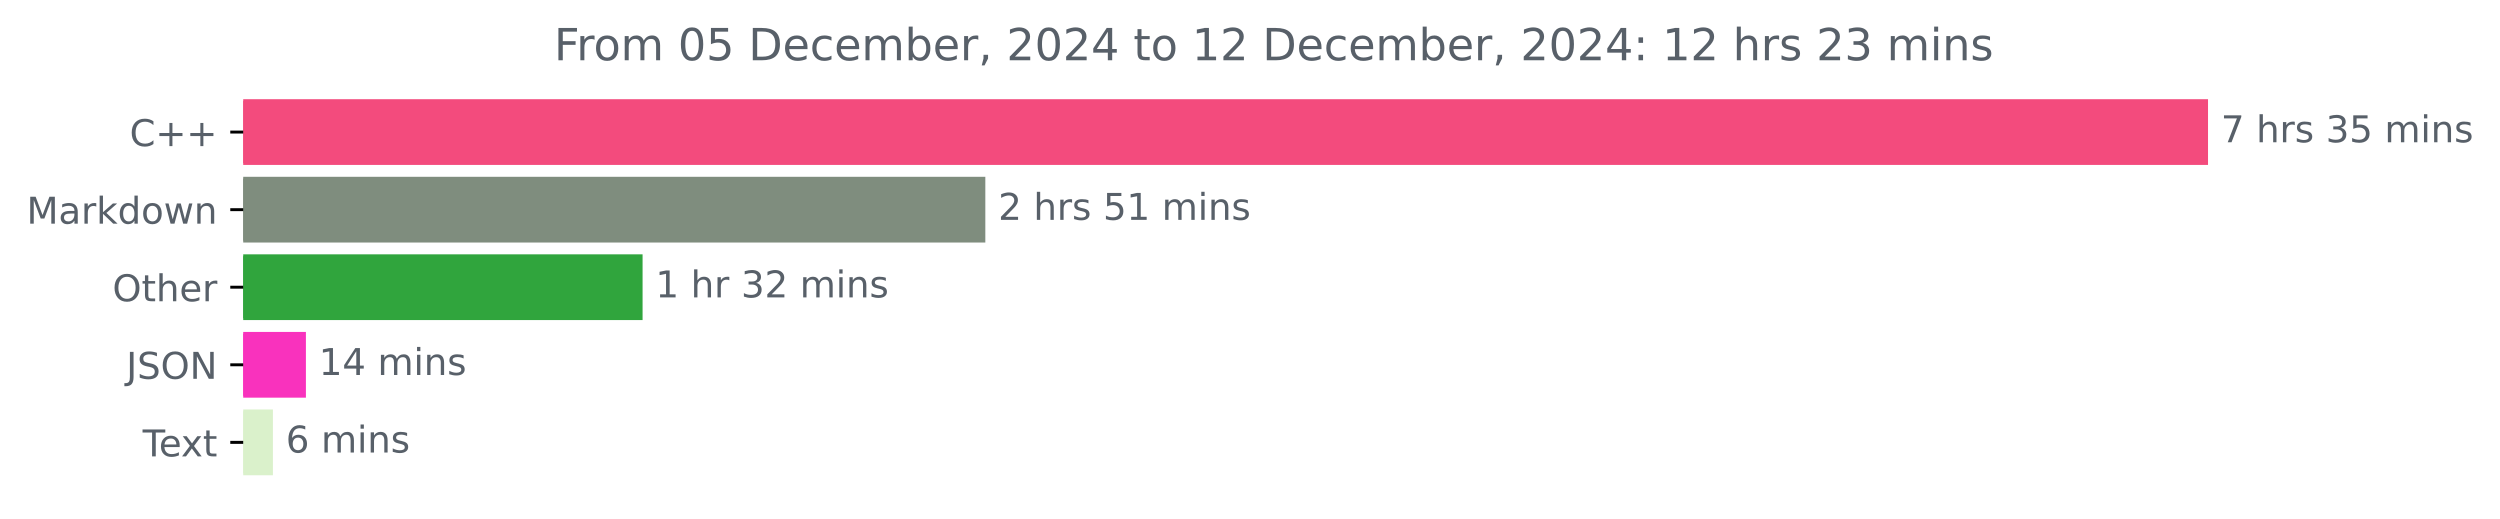
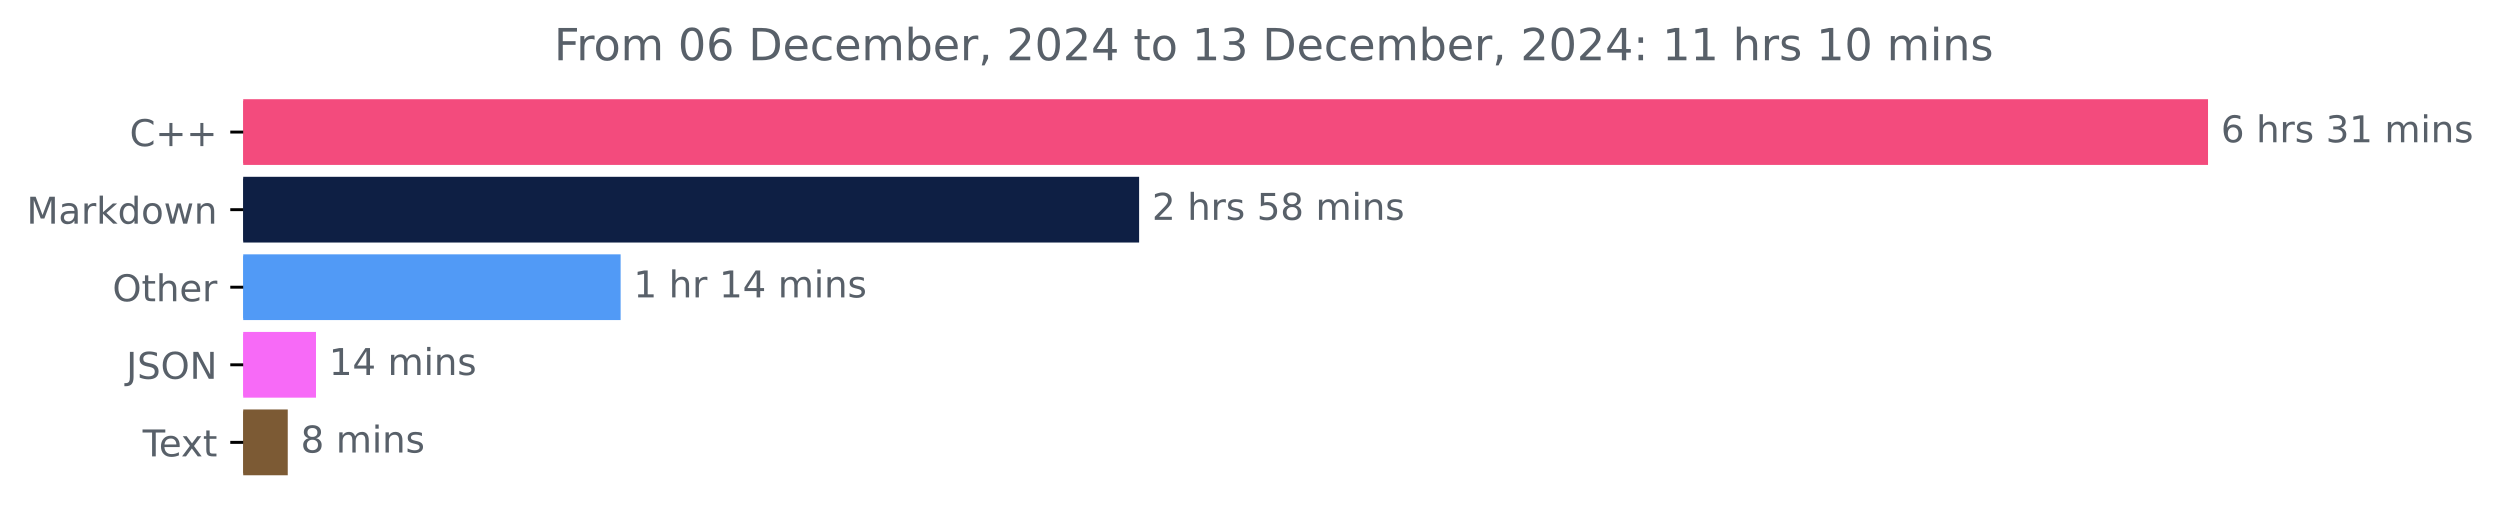
<svg xmlns="http://www.w3.org/2000/svg" xmlns:xlink="http://www.w3.org/1999/xlink" width="676.815pt" height="140.398pt" viewBox="0 0 676.815 140.398" version="1.1">
  <defs>
    <style type="text/css">*{stroke-linejoin: round; stroke-linecap: butt}</style>
  </defs>
  <g id="figure_1">
    <g id="patch_1">
      <path d="M 0 140.398  L 676.815 140.398  L 676.815 0  L 0 0  L 0 140.398  z " style="fill: none" />
    </g>
    <g id="axes_1">
      <g id="patch_2">
-         <path d="M 65.841 27.358  L 597.269 27.358  L 597.269 44.158  L 65.841 44.158  z " clip-path="url(#p47b6d30c41)" style="fill: #f34b7d; stroke: #f34b7d; stroke-linejoin: miter" />
+         <path d="M 65.841 27.358  L 597.269 27.358  L 597.269 44.158  L 65.841 44.158  z " clip-path="url(#p3de13d5076)" style="fill: #f34b7d; stroke: #f34b7d; stroke-linejoin: miter" />
      </g>
      <g id="patch_3">
-         <path d="M 65.841 48.358  L 266.254 48.358  L 266.254 65.158  L 65.841 65.158  z " clip-path="url(#p47b6d30c41)" style="fill: #7f8d7e; stroke: #7f8d7e; stroke-linejoin: miter" />
+         <path d="M 65.841 48.358  L 307.887 48.358  L 307.887 65.158  L 65.841 65.158  z " clip-path="url(#p3de13d5076)" style="fill: #0e1f44; stroke: #0e1f44; stroke-linejoin: miter" />
      </g>
      <g id="patch_4">
-         <path d="M 65.841 69.358  L 173.462 69.358  L 173.462 86.158  L 65.841 86.158  z " clip-path="url(#p47b6d30c41)" style="fill: #30a53d; stroke: #30a53d; stroke-linejoin: miter" />
+         <path d="M 65.841 69.358  L 167.52 69.358  L 167.52 86.158  L 65.841 86.158  z " clip-path="url(#p3de13d5076)" style="fill: #519af6; stroke: #519af6; stroke-linejoin: miter" />
      </g>
      <g id="patch_5">
-         <path d="M 65.841 90.358  L 82.318 90.358  L 82.318 107.158  L 65.841 107.158  z " clip-path="url(#p47b6d30c41)" style="fill: #f932bd; stroke: #f932bd; stroke-linejoin: miter" />
+         <path d="M 65.841 90.358  L 85.048 90.358  L 85.048 107.158  L 65.841 107.158  z " clip-path="url(#p3de13d5076)" style="fill: #f76af7; stroke: #f76af7; stroke-linejoin: miter" />
      </g>
      <g id="patch_6">
-         <path d="M 65.841 111.358  L 73.385 111.358  L 73.385 128.158  L 65.841 128.158  z " clip-path="url(#p47b6d30c41)" style="fill: #daf1cb; stroke: #daf1cb; stroke-linejoin: miter" />
+         <path d="M 65.841 111.358  L 77.401 111.358  L 77.401 128.158  L 65.841 128.158  z " clip-path="url(#p3de13d5076)" style="fill: #7c5a34; stroke: #7c5a34; stroke-linejoin: miter" />
      </g>
      <g id="matplotlib.axis_1" />
      <g id="matplotlib.axis_2">
        <g id="ytick_1">
          <g id="line2d_1">
            <defs>
-               <path id="m4e561ba7cb" d="M 0 0  L -3.5 0  " style="stroke: #000000; stroke-width: 0.8" />
+               <path id="m3aab81d216" d="M 0 0  L -3.5 0  " style="stroke: #000000; stroke-width: 0.8" />
            </defs>
            <g>
-               <use xlink:href="#m4e561ba7cb" x="65.841" y="35.758" style="stroke: #000000; stroke-width: 0.8" />
+               <use xlink:href="#m3aab81d216" x="65.841" y="35.758" style="stroke: #000000; stroke-width: 0.8" />
            </g>
          </g>
          <g id="text_1">
            <g style="fill: #586069" transform="translate(35.09844 39.55734) scale(0.1 -0.1)">
              <defs>
                <path id="DejaVuSans-43" d="M 4122 4306  L 4122 3641  Q 3803 3938 3442 4084  Q 3081 4231 2675 4231  Q 1875 4231 1450 3742  Q 1025 3253 1025 2328  Q 1025 1406 1450 917  Q 1875 428 2675 428  Q 3081 428 3442 575  Q 3803 722 4122 1019  L 4122 359  Q 3791 134 3420 21  Q 3050 -91 2638 -91  Q 1578 -91 968 557  Q 359 1206 359 2328  Q 359 3453 968 4101  Q 1578 4750 2638 4750  Q 3056 4750 3426 4639  Q 3797 4528 4122 4306  z " transform="scale(0.015625)" />
                <path id="DejaVuSans-2b" d="M 2944 4013  L 2944 2272  L 4684 2272  L 4684 1741  L 2944 1741  L 2944 0  L 2419 0  L 2419 1741  L 678 1741  L 678 2272  L 2419 2272  L 2419 4013  L 2944 4013  z " transform="scale(0.015625)" />
              </defs>
              <use xlink:href="#DejaVuSans-43" />
              <use xlink:href="#DejaVuSans-2b" x="69.824" />
              <use xlink:href="#DejaVuSans-2b" x="153.613" />
            </g>
          </g>
        </g>
        <g id="ytick_2">
          <g id="line2d_2">
            <g>
-               <use xlink:href="#m4e561ba7cb" x="65.841" y="56.758" style="stroke: #000000; stroke-width: 0.8" />
+               <use xlink:href="#m3aab81d216" x="65.841" y="56.758" style="stroke: #000000; stroke-width: 0.8" />
            </g>
          </g>
          <g id="text_2">
            <g style="fill: #586069" transform="translate(7.2 60.55734) scale(0.1 -0.1)">
              <defs>
                <path id="DejaVuSans-4d" d="M 628 4666  L 1569 4666  L 2759 1491  L 3956 4666  L 4897 4666  L 4897 0  L 4281 0  L 4281 4097  L 3078 897  L 2444 897  L 1241 4097  L 1241 0  L 628 0  L 628 4666  z " transform="scale(0.015625)" />
                <path id="DejaVuSans-61" d="M 2194 1759  Q 1497 1759 1228 1600  Q 959 1441 959 1056  Q 959 750 1161 570  Q 1363 391 1709 391  Q 2188 391 2477 730  Q 2766 1069 2766 1631  L 2766 1759  L 2194 1759  z M 3341 1997  L 3341 0  L 2766 0  L 2766 531  Q 2569 213 2275 61  Q 1981 -91 1556 -91  Q 1019 -91 701 211  Q 384 513 384 1019  Q 384 1609 779 1909  Q 1175 2209 1959 2209  L 2766 2209  L 2766 2266  Q 2766 2663 2505 2880  Q 2244 3097 1772 3097  Q 1472 3097 1187 3025  Q 903 2953 641 2809  L 641 3341  Q 956 3463 1253 3523  Q 1550 3584 1831 3584  Q 2591 3584 2966 3190  Q 3341 2797 3341 1997  z " transform="scale(0.015625)" />
                <path id="DejaVuSans-72" d="M 2631 2963  Q 2534 3019 2420 3045  Q 2306 3072 2169 3072  Q 1681 3072 1420 2755  Q 1159 2438 1159 1844  L 1159 0  L 581 0  L 581 3500  L 1159 3500  L 1159 2956  Q 1341 3275 1631 3429  Q 1922 3584 2338 3584  Q 2397 3584 2469 3576  Q 2541 3569 2628 3553  L 2631 2963  z " transform="scale(0.015625)" />
                <path id="DejaVuSans-6b" d="M 581 4863  L 1159 4863  L 1159 1991  L 2875 3500  L 3609 3500  L 1753 1863  L 3688 0  L 2938 0  L 1159 1709  L 1159 0  L 581 0  L 581 4863  z " transform="scale(0.015625)" />
                <path id="DejaVuSans-64" d="M 2906 2969  L 2906 4863  L 3481 4863  L 3481 0  L 2906 0  L 2906 525  Q 2725 213 2448 61  Q 2172 -91 1784 -91  Q 1150 -91 751 415  Q 353 922 353 1747  Q 353 2572 751 3078  Q 1150 3584 1784 3584  Q 2172 3584 2448 3432  Q 2725 3281 2906 2969  z M 947 1747  Q 947 1113 1208 752  Q 1469 391 1925 391  Q 2381 391 2643 752  Q 2906 1113 2906 1747  Q 2906 2381 2643 2742  Q 2381 3103 1925 3103  Q 1469 3103 1208 2742  Q 947 2381 947 1747  z " transform="scale(0.015625)" />
                <path id="DejaVuSans-6f" d="M 1959 3097  Q 1497 3097 1228 2736  Q 959 2375 959 1747  Q 959 1119 1226 758  Q 1494 397 1959 397  Q 2419 397 2687 759  Q 2956 1122 2956 1747  Q 2956 2369 2687 2733  Q 2419 3097 1959 3097  z M 1959 3584  Q 2709 3584 3137 3096  Q 3566 2609 3566 1747  Q 3566 888 3137 398  Q 2709 -91 1959 -91  Q 1206 -91 779 398  Q 353 888 353 1747  Q 353 2609 779 3096  Q 1206 3584 1959 3584  z " transform="scale(0.015625)" />
                <path id="DejaVuSans-77" d="M 269 3500  L 844 3500  L 1563 769  L 2278 3500  L 2956 3500  L 3675 769  L 4391 3500  L 4966 3500  L 4050 0  L 3372 0  L 2619 2869  L 1863 0  L 1184 0  L 269 3500  z " transform="scale(0.015625)" />
                <path id="DejaVuSans-6e" d="M 3513 2113  L 3513 0  L 2938 0  L 2938 2094  Q 2938 2591 2744 2837  Q 2550 3084 2163 3084  Q 1697 3084 1428 2787  Q 1159 2491 1159 1978  L 1159 0  L 581 0  L 581 3500  L 1159 3500  L 1159 2956  Q 1366 3272 1645 3428  Q 1925 3584 2291 3584  Q 2894 3584 3203 3211  Q 3513 2838 3513 2113  z " transform="scale(0.015625)" />
              </defs>
              <use xlink:href="#DejaVuSans-4d" />
              <use xlink:href="#DejaVuSans-61" x="86.279" />
              <use xlink:href="#DejaVuSans-72" x="147.559" />
              <use xlink:href="#DejaVuSans-6b" x="188.672" />
              <use xlink:href="#DejaVuSans-64" x="246.582" />
              <use xlink:href="#DejaVuSans-6f" x="310.059" />
              <use xlink:href="#DejaVuSans-77" x="371.24" />
              <use xlink:href="#DejaVuSans-6e" x="453.027" />
            </g>
          </g>
        </g>
        <g id="ytick_3">
          <g id="line2d_3">
            <g>
-               <use xlink:href="#m4e561ba7cb" x="65.841" y="77.758" style="stroke: #000000; stroke-width: 0.8" />
+               <use xlink:href="#m3aab81d216" x="65.841" y="77.758" style="stroke: #000000; stroke-width: 0.8" />
            </g>
          </g>
          <g id="text_3">
            <g style="fill: #586069" transform="translate(30.44687 81.55734) scale(0.1 -0.1)">
              <defs>
                <path id="DejaVuSans-4f" d="M 2522 4238  Q 1834 4238 1429 3725  Q 1025 3213 1025 2328  Q 1025 1447 1429 934  Q 1834 422 2522 422  Q 3209 422 3611 934  Q 4013 1447 4013 2328  Q 4013 3213 3611 3725  Q 3209 4238 2522 4238  z M 2522 4750  Q 3503 4750 4090 4092  Q 4678 3434 4678 2328  Q 4678 1225 4090 567  Q 3503 -91 2522 -91  Q 1538 -91 948 565  Q 359 1222 359 2328  Q 359 3434 948 4092  Q 1538 4750 2522 4750  z " transform="scale(0.015625)" />
                <path id="DejaVuSans-74" d="M 1172 4494  L 1172 3500  L 2356 3500  L 2356 3053  L 1172 3053  L 1172 1153  Q 1172 725 1289 603  Q 1406 481 1766 481  L 2356 481  L 2356 0  L 1766 0  Q 1100 0 847 248  Q 594 497 594 1153  L 594 3053  L 172 3053  L 172 3500  L 594 3500  L 594 4494  L 1172 4494  z " transform="scale(0.015625)" />
                <path id="DejaVuSans-68" d="M 3513 2113  L 3513 0  L 2938 0  L 2938 2094  Q 2938 2591 2744 2837  Q 2550 3084 2163 3084  Q 1697 3084 1428 2787  Q 1159 2491 1159 1978  L 1159 0  L 581 0  L 581 4863  L 1159 4863  L 1159 2956  Q 1366 3272 1645 3428  Q 1925 3584 2291 3584  Q 2894 3584 3203 3211  Q 3513 2838 3513 2113  z " transform="scale(0.015625)" />
                <path id="DejaVuSans-65" d="M 3597 1894  L 3597 1613  L 953 1613  Q 991 1019 1311 708  Q 1631 397 2203 397  Q 2534 397 2845 478  Q 3156 559 3463 722  L 3463 178  Q 3153 47 2828 -22  Q 2503 -91 2169 -91  Q 1331 -91 842 396  Q 353 884 353 1716  Q 353 2575 817 3079  Q 1281 3584 2069 3584  Q 2775 3584 3186 3129  Q 3597 2675 3597 1894  z M 3022 2063  Q 3016 2534 2758 2815  Q 2500 3097 2075 3097  Q 1594 3097 1305 2825  Q 1016 2553 972 2059  L 3022 2063  z " transform="scale(0.015625)" />
              </defs>
              <use xlink:href="#DejaVuSans-4f" />
              <use xlink:href="#DejaVuSans-74" x="78.711" />
              <use xlink:href="#DejaVuSans-68" x="117.92" />
              <use xlink:href="#DejaVuSans-65" x="181.299" />
              <use xlink:href="#DejaVuSans-72" x="242.822" />
            </g>
          </g>
        </g>
        <g id="ytick_4">
          <g id="line2d_4">
            <g>
-               <use xlink:href="#m4e561ba7cb" x="65.841" y="98.758" style="stroke: #000000; stroke-width: 0.8" />
+               <use xlink:href="#m3aab81d216" x="65.841" y="98.758" style="stroke: #000000; stroke-width: 0.8" />
            </g>
          </g>
          <g id="text_4">
            <g style="fill: #586069" transform="translate(34.18906 102.5573) scale(0.1 -0.1)">
              <defs>
                <path id="DejaVuSans-4a" d="M 628 4666  L 1259 4666  L 1259 325  Q 1259 -519 939 -900  Q 619 -1281 -91 -1281  L -331 -1281  L -331 -750  L -134 -750  Q 284 -750 456 -515  Q 628 -281 628 325  L 628 4666  z " transform="scale(0.015625)" />
                <path id="DejaVuSans-53" d="M 3425 4513  L 3425 3897  Q 3066 4069 2747 4153  Q 2428 4238 2131 4238  Q 1616 4238 1336 4038  Q 1056 3838 1056 3469  Q 1056 3159 1242 3001  Q 1428 2844 1947 2747  L 2328 2669  Q 3034 2534 3370 2195  Q 3706 1856 3706 1288  Q 3706 609 3251 259  Q 2797 -91 1919 -91  Q 1588 -91 1214 -16  Q 841 59 441 206  L 441 856  Q 825 641 1194 531  Q 1563 422 1919 422  Q 2459 422 2753 634  Q 3047 847 3047 1241  Q 3047 1584 2836 1778  Q 2625 1972 2144 2069  L 1759 2144  Q 1053 2284 737 2584  Q 422 2884 422 3419  Q 422 4038 858 4394  Q 1294 4750 2059 4750  Q 2388 4750 2728 4690  Q 3069 4631 3425 4513  z " transform="scale(0.015625)" />
                <path id="DejaVuSans-4e" d="M 628 4666  L 1478 4666  L 3547 763  L 3547 4666  L 4159 4666  L 4159 0  L 3309 0  L 1241 3903  L 1241 0  L 628 0  L 628 4666  z " transform="scale(0.015625)" />
              </defs>
              <use xlink:href="#DejaVuSans-4a" />
              <use xlink:href="#DejaVuSans-53" x="29.492" />
              <use xlink:href="#DejaVuSans-4f" x="92.969" />
              <use xlink:href="#DejaVuSans-4e" x="171.68" />
            </g>
          </g>
        </g>
        <g id="ytick_5">
          <g id="line2d_5">
            <g>
-               <use xlink:href="#m4e561ba7cb" x="65.841" y="119.758" style="stroke: #000000; stroke-width: 0.8" />
+               <use xlink:href="#m3aab81d216" x="65.841" y="119.758" style="stroke: #000000; stroke-width: 0.8" />
            </g>
          </g>
          <g id="text_5">
            <g style="fill: #586069" transform="translate(38.61563 123.5573) scale(0.1 -0.1)">
              <defs>
                <path id="DejaVuSans-54" d="M -19 4666  L 3928 4666  L 3928 4134  L 2272 4134  L 2272 0  L 1638 0  L 1638 4134  L -19 4134  L -19 4666  z " transform="scale(0.015625)" />
                <path id="DejaVuSans-78" d="M 3513 3500  L 2247 1797  L 3578 0  L 2900 0  L 1881 1375  L 863 0  L 184 0  L 1544 1831  L 300 3500  L 978 3500  L 1906 2253  L 2834 3500  L 3513 3500  z " transform="scale(0.015625)" />
              </defs>
              <use xlink:href="#DejaVuSans-54" />
              <use xlink:href="#DejaVuSans-65" x="44.084" />
              <use xlink:href="#DejaVuSans-78" x="103.857" />
              <use xlink:href="#DejaVuSans-74" x="163.037" />
            </g>
          </g>
        </g>
      </g>
      <g id="text_6">
        <g style="fill: #586069" transform="translate(601.2692 38.5175) scale(0.1 -0.1)">
          <defs>
-             <path id="DejaVuSans-37" d="M 525 4666  L 3525 4666  L 3525 4397  L 1831 0  L 1172 0  L 2766 4134  L 525 4134  L 525 4666  z " transform="scale(0.015625)" />
+             <path id="DejaVuSans-36" d="M 2113 2584  Q 1688 2584 1439 2293  Q 1191 2003 1191 1497  Q 1191 994 1439 701  Q 1688 409 2113 409  Q 2538 409 2786 701  Q 3034 994 3034 1497  Q 3034 2003 2786 2293  Q 2538 2584 2113 2584  z M 3366 4563  L 3366 3988  Q 3128 4100 2886 4159  Q 2644 4219 2406 4219  Q 1781 4219 1451 3797  Q 1122 3375 1075 2522  Q 1259 2794 1537 2939  Q 1816 3084 2150 3084  Q 2853 3084 3261 2657  Q 3669 2231 3669 1497  Q 3669 778 3244 343  Q 2819 -91 2113 -91  Q 1303 -91 875 529  Q 447 1150 447 2328  Q 447 3434 972 4092  Q 1497 4750 2381 4750  Q 2619 4750 2861 4703  Q 3103 4656 3366 4563  z " transform="scale(0.015625)" />
            <path id="DejaVuSans-20" transform="scale(0.015625)" />
            <path id="DejaVuSans-73" d="M 2834 3397  L 2834 2853  Q 2591 2978 2328 3040  Q 2066 3103 1784 3103  Q 1356 3103 1142 2972  Q 928 2841 928 2578  Q 928 2378 1081 2264  Q 1234 2150 1697 2047  L 1894 2003  Q 2506 1872 2764 1633  Q 3022 1394 3022 966  Q 3022 478 2636 193  Q 2250 -91 1575 -91  Q 1294 -91 989 -36  Q 684 19 347 128  L 347 722  Q 666 556 975 473  Q 1284 391 1588 391  Q 1994 391 2212 530  Q 2431 669 2431 922  Q 2431 1156 2273 1281  Q 2116 1406 1581 1522  L 1381 1569  Q 847 1681 609 1914  Q 372 2147 372 2553  Q 372 3047 722 3315  Q 1072 3584 1716 3584  Q 2034 3584 2315 3537  Q 2597 3491 2834 3397  z " transform="scale(0.015625)" />
            <path id="DejaVuSans-33" d="M 2597 2516  Q 3050 2419 3304 2112  Q 3559 1806 3559 1356  Q 3559 666 3084 287  Q 2609 -91 1734 -91  Q 1441 -91 1130 -33  Q 819 25 488 141  L 488 750  Q 750 597 1062 519  Q 1375 441 1716 441  Q 2309 441 2620 675  Q 2931 909 2931 1356  Q 2931 1769 2642 2001  Q 2353 2234 1838 2234  L 1294 2234  L 1294 2753  L 1863 2753  Q 2328 2753 2575 2939  Q 2822 3125 2822 3475  Q 2822 3834 2567 4026  Q 2313 4219 1838 4219  Q 1578 4219 1281 4162  Q 984 4106 628 3988  L 628 4550  Q 988 4650 1302 4700  Q 1616 4750 1894 4750  Q 2613 4750 3031 4423  Q 3450 4097 3450 3541  Q 3450 3153 3228 2886  Q 3006 2619 2597 2516  z " transform="scale(0.015625)" />
-             <path id="DejaVuSans-35" d="M 691 4666  L 3169 4666  L 3169 4134  L 1269 4134  L 1269 2991  Q 1406 3038 1543 3061  Q 1681 3084 1819 3084  Q 2600 3084 3056 2656  Q 3513 2228 3513 1497  Q 3513 744 3044 326  Q 2575 -91 1722 -91  Q 1428 -91 1123 -41  Q 819 9 494 109  L 494 744  Q 775 591 1075 516  Q 1375 441 1709 441  Q 2250 441 2565 725  Q 2881 1009 2881 1497  Q 2881 1984 2565 2268  Q 2250 2553 1709 2553  Q 1456 2553 1204 2497  Q 953 2441 691 2322  L 691 4666  z " transform="scale(0.015625)" />
+             <path id="DejaVuSans-31" d="M 794 531  L 1825 531  L 1825 4091  L 703 3866  L 703 4441  L 1819 4666  L 2450 4666  L 2450 531  L 3481 531  L 3481 0  L 794 0  L 794 531  z " transform="scale(0.015625)" />
            <path id="DejaVuSans-6d" d="M 3328 2828  Q 3544 3216 3844 3400  Q 4144 3584 4550 3584  Q 5097 3584 5394 3201  Q 5691 2819 5691 2113  L 5691 0  L 5113 0  L 5113 2094  Q 5113 2597 4934 2840  Q 4756 3084 4391 3084  Q 3944 3084 3684 2787  Q 3425 2491 3425 1978  L 3425 0  L 2847 0  L 2847 2094  Q 2847 2600 2669 2842  Q 2491 3084 2119 3084  Q 1678 3084 1418 2786  Q 1159 2488 1159 1978  L 1159 0  L 581 0  L 581 3500  L 1159 3500  L 1159 2956  Q 1356 3278 1631 3431  Q 1906 3584 2284 3584  Q 2666 3584 2933 3390  Q 3200 3197 3328 2828  z " transform="scale(0.015625)" />
            <path id="DejaVuSans-69" d="M 603 3500  L 1178 3500  L 1178 0  L 603 0  L 603 3500  z M 603 4863  L 1178 4863  L 1178 4134  L 603 4134  L 603 4863  z " transform="scale(0.015625)" />
          </defs>
-           <use xlink:href="#DejaVuSans-37" />
+           <use xlink:href="#DejaVuSans-36" />
          <use xlink:href="#DejaVuSans-20" x="63.623" />
          <use xlink:href="#DejaVuSans-68" x="95.41" />
          <use xlink:href="#DejaVuSans-72" x="158.789" />
          <use xlink:href="#DejaVuSans-73" x="199.902" />
          <use xlink:href="#DejaVuSans-20" x="252.002" />
          <use xlink:href="#DejaVuSans-33" x="283.789" />
-           <use xlink:href="#DejaVuSans-35" x="347.412" />
+           <use xlink:href="#DejaVuSans-31" x="347.412" />
          <use xlink:href="#DejaVuSans-20" x="411.035" />
          <use xlink:href="#DejaVuSans-6d" x="442.822" />
          <use xlink:href="#DejaVuSans-69" x="540.234" />
          <use xlink:href="#DejaVuSans-6e" x="568.018" />
          <use xlink:href="#DejaVuSans-73" x="631.396" />
        </g>
      </g>
      <g id="text_7">
-         <g style="fill: #586069" transform="translate(270.2537 59.5175) scale(0.1 -0.1)">
+         <g style="fill: #586069" transform="translate(311.8873 59.5175) scale(0.1 -0.1)">
          <defs>
            <path id="DejaVuSans-32" d="M 1228 531  L 3431 531  L 3431 0  L 469 0  L 469 531  Q 828 903 1448 1529  Q 2069 2156 2228 2338  Q 2531 2678 2651 2914  Q 2772 3150 2772 3378  Q 2772 3750 2511 3984  Q 2250 4219 1831 4219  Q 1534 4219 1204 4116  Q 875 4013 500 3803  L 500 4441  Q 881 4594 1212 4672  Q 1544 4750 1819 4750  Q 2544 4750 2975 4387  Q 3406 4025 3406 3419  Q 3406 3131 3298 2873  Q 3191 2616 2906 2266  Q 2828 2175 2409 1742  Q 1991 1309 1228 531  z " transform="scale(0.015625)" />
-             <path id="DejaVuSans-31" d="M 794 531  L 1825 531  L 1825 4091  L 703 3866  L 703 4441  L 1819 4666  L 2450 4666  L 2450 531  L 3481 531  L 3481 0  L 794 0  L 794 531  z " transform="scale(0.015625)" />
+             <path id="DejaVuSans-35" d="M 691 4666  L 3169 4666  L 3169 4134  L 1269 4134  L 1269 2991  Q 1406 3038 1543 3061  Q 1681 3084 1819 3084  Q 2600 3084 3056 2656  Q 3513 2228 3513 1497  Q 3513 744 3044 326  Q 2575 -91 1722 -91  Q 1428 -91 1123 -41  Q 819 9 494 109  L 494 744  Q 775 591 1075 516  Q 1375 441 1709 441  Q 2250 441 2565 725  Q 2881 1009 2881 1497  Q 2881 1984 2565 2268  Q 2250 2553 1709 2553  Q 1456 2553 1204 2497  Q 953 2441 691 2322  L 691 4666  z " transform="scale(0.015625)" />
+             <path id="DejaVuSans-38" d="M 2034 2216  Q 1584 2216 1326 1975  Q 1069 1734 1069 1313  Q 1069 891 1326 650  Q 1584 409 2034 409  Q 2484 409 2743 651  Q 3003 894 3003 1313  Q 3003 1734 2745 1975  Q 2488 2216 2034 2216  z M 1403 2484  Q 997 2584 770 2862  Q 544 3141 544 3541  Q 544 4100 942 4425  Q 1341 4750 2034 4750  Q 2731 4750 3128 4425  Q 3525 4100 3525 3541  Q 3525 3141 3298 2862  Q 3072 2584 2669 2484  Q 3125 2378 3379 2068  Q 3634 1759 3634 1313  Q 3634 634 3220 271  Q 2806 -91 2034 -91  Q 1263 -91 848 271  Q 434 634 434 1313  Q 434 1759 690 2068  Q 947 2378 1403 2484  z M 1172 3481  Q 1172 3119 1398 2916  Q 1625 2713 2034 2713  Q 2441 2713 2670 2916  Q 2900 3119 2900 3481  Q 2900 3844 2670 4047  Q 2441 4250 2034 4250  Q 1625 4250 1398 4047  Q 1172 3844 1172 3481  z " transform="scale(0.015625)" />
          </defs>
          <use xlink:href="#DejaVuSans-32" />
          <use xlink:href="#DejaVuSans-20" x="63.623" />
          <use xlink:href="#DejaVuSans-68" x="95.41" />
          <use xlink:href="#DejaVuSans-72" x="158.789" />
          <use xlink:href="#DejaVuSans-73" x="199.902" />
          <use xlink:href="#DejaVuSans-20" x="252.002" />
          <use xlink:href="#DejaVuSans-35" x="283.789" />
-           <use xlink:href="#DejaVuSans-31" x="347.412" />
+           <use xlink:href="#DejaVuSans-38" x="347.412" />
          <use xlink:href="#DejaVuSans-20" x="411.035" />
          <use xlink:href="#DejaVuSans-6d" x="442.822" />
          <use xlink:href="#DejaVuSans-69" x="540.234" />
          <use xlink:href="#DejaVuSans-6e" x="568.018" />
          <use xlink:href="#DejaVuSans-73" x="631.396" />
        </g>
      </g>
      <g id="text_8">
-         <g style="fill: #586069" transform="translate(177.4618 80.5175) scale(0.1 -0.1)">
+         <g style="fill: #586069" transform="translate(171.5203 80.5175) scale(0.1 -0.1)">
+           <defs>
+             <path id="DejaVuSans-34" d="M 2419 4116  L 825 1625  L 2419 1625  L 2419 4116  z M 2253 4666  L 3047 4666  L 3047 1625  L 3713 1625  L 3713 1100  L 3047 1100  L 3047 0  L 2419 0  L 2419 1100  L 313 1100  L 313 1709  L 2253 4666  z " transform="scale(0.015625)" />
+           </defs>
          <use xlink:href="#DejaVuSans-31" />
          <use xlink:href="#DejaVuSans-20" x="63.623" />
          <use xlink:href="#DejaVuSans-68" x="95.41" />
          <use xlink:href="#DejaVuSans-72" x="158.789" />
          <use xlink:href="#DejaVuSans-20" x="199.902" />
-           <use xlink:href="#DejaVuSans-33" x="231.689" />
-           <use xlink:href="#DejaVuSans-32" x="295.312" />
+           <use xlink:href="#DejaVuSans-31" x="231.689" />
+           <use xlink:href="#DejaVuSans-34" x="295.312" />
          <use xlink:href="#DejaVuSans-20" x="358.936" />
          <use xlink:href="#DejaVuSans-6d" x="390.723" />
          <use xlink:href="#DejaVuSans-69" x="488.135" />
          <use xlink:href="#DejaVuSans-6e" x="515.918" />
          <use xlink:href="#DejaVuSans-73" x="579.297" />
        </g>
      </g>
      <g id="text_9">
-         <g style="fill: #586069" transform="translate(86.31769 101.5175) scale(0.1 -0.1)">
-           <defs>
-             <path id="DejaVuSans-34" d="M 2419 4116  L 825 1625  L 2419 1625  L 2419 4116  z M 2253 4666  L 3047 4666  L 3047 1625  L 3713 1625  L 3713 1100  L 3047 1100  L 3047 0  L 2419 0  L 2419 1100  L 313 1100  L 313 1709  L 2253 4666  z " transform="scale(0.015625)" />
-           </defs>
+         <g style="fill: #586069" transform="translate(89.04779 101.5175) scale(0.1 -0.1)">
          <use xlink:href="#DejaVuSans-31" />
          <use xlink:href="#DejaVuSans-34" x="63.623" />
          <use xlink:href="#DejaVuSans-20" x="127.246" />
          <use xlink:href="#DejaVuSans-6d" x="159.033" />
          <use xlink:href="#DejaVuSans-69" x="256.445" />
          <use xlink:href="#DejaVuSans-6e" x="284.229" />
          <use xlink:href="#DejaVuSans-73" x="347.607" />
        </g>
      </g>
      <g id="text_10">
-         <g style="fill: #586069" transform="translate(77.38538 122.5175) scale(0.1 -0.1)">
-           <defs>
-             <path id="DejaVuSans-36" d="M 2113 2584  Q 1688 2584 1439 2293  Q 1191 2003 1191 1497  Q 1191 994 1439 701  Q 1688 409 2113 409  Q 2538 409 2786 701  Q 3034 994 3034 1497  Q 3034 2003 2786 2293  Q 2538 2584 2113 2584  z M 3366 4563  L 3366 3988  Q 3128 4100 2886 4159  Q 2644 4219 2406 4219  Q 1781 4219 1451 3797  Q 1122 3375 1075 2522  Q 1259 2794 1537 2939  Q 1816 3084 2150 3084  Q 2853 3084 3261 2657  Q 3669 2231 3669 1497  Q 3669 778 3244 343  Q 2819 -91 2113 -91  Q 1303 -91 875 529  Q 447 1150 447 2328  Q 447 3434 972 4092  Q 1497 4750 2381 4750  Q 2619 4750 2861 4703  Q 3103 4656 3366 4563  z " transform="scale(0.015625)" />
-           </defs>
-           <use xlink:href="#DejaVuSans-36" />
+         <g style="fill: #586069" transform="translate(81.40134 122.5175) scale(0.1 -0.1)">
+           <use xlink:href="#DejaVuSans-38" />
          <use xlink:href="#DejaVuSans-20" x="63.623" />
          <use xlink:href="#DejaVuSans-6d" x="95.41" />
          <use xlink:href="#DejaVuSans-69" x="192.822" />
          <use xlink:href="#DejaVuSans-6e" x="220.605" />
          <use xlink:href="#DejaVuSans-73" x="283.984" />
        </g>
      </g>
      <g id="text_11">
        <g style="fill: #586069" transform="translate(150 16.31812) scale(0.12 -0.12)">
          <defs>
            <path id="DejaVuSans-46" d="M 628 4666  L 3309 4666  L 3309 4134  L 1259 4134  L 1259 2759  L 3109 2759  L 3109 2228  L 1259 2228  L 1259 0  L 628 0  L 628 4666  z " transform="scale(0.015625)" />
            <path id="DejaVuSans-30" d="M 2034 4250  Q 1547 4250 1301 3770  Q 1056 3291 1056 2328  Q 1056 1369 1301 889  Q 1547 409 2034 409  Q 2525 409 2770 889  Q 3016 1369 3016 2328  Q 3016 3291 2770 3770  Q 2525 4250 2034 4250  z M 2034 4750  Q 2819 4750 3233 4129  Q 3647 3509 3647 2328  Q 3647 1150 3233 529  Q 2819 -91 2034 -91  Q 1250 -91 836 529  Q 422 1150 422 2328  Q 422 3509 836 4129  Q 1250 4750 2034 4750  z " transform="scale(0.015625)" />
            <path id="DejaVuSans-44" d="M 1259 4147  L 1259 519  L 2022 519  Q 2988 519 3436 956  Q 3884 1394 3884 2338  Q 3884 3275 3436 3711  Q 2988 4147 2022 4147  L 1259 4147  z M 628 4666  L 1925 4666  Q 3281 4666 3915 4102  Q 4550 3538 4550 2338  Q 4550 1131 3912 565  Q 3275 0 1925 0  L 628 0  L 628 4666  z " transform="scale(0.015625)" />
            <path id="DejaVuSans-63" d="M 3122 3366  L 3122 2828  Q 2878 2963 2633 3030  Q 2388 3097 2138 3097  Q 1578 3097 1268 2742  Q 959 2388 959 1747  Q 959 1106 1268 751  Q 1578 397 2138 397  Q 2388 397 2633 464  Q 2878 531 3122 666  L 3122 134  Q 2881 22 2623 -34  Q 2366 -91 2075 -91  Q 1284 -91 818 406  Q 353 903 353 1747  Q 353 2603 823 3093  Q 1294 3584 2113 3584  Q 2378 3584 2631 3529  Q 2884 3475 3122 3366  z " transform="scale(0.015625)" />
            <path id="DejaVuSans-62" d="M 3116 1747  Q 3116 2381 2855 2742  Q 2594 3103 2138 3103  Q 1681 3103 1420 2742  Q 1159 2381 1159 1747  Q 1159 1113 1420 752  Q 1681 391 2138 391  Q 2594 391 2855 752  Q 3116 1113 3116 1747  z M 1159 2969  Q 1341 3281 1617 3432  Q 1894 3584 2278 3584  Q 2916 3584 3314 3078  Q 3713 2572 3713 1747  Q 3713 922 3314 415  Q 2916 -91 2278 -91  Q 1894 -91 1617 61  Q 1341 213 1159 525  L 1159 0  L 581 0  L 581 4863  L 1159 4863  L 1159 2969  z " transform="scale(0.015625)" />
            <path id="DejaVuSans-2c" d="M 750 794  L 1409 794  L 1409 256  L 897 -744  L 494 -744  L 750 256  L 750 794  z " transform="scale(0.015625)" />
            <path id="DejaVuSans-3a" d="M 750 794  L 1409 794  L 1409 0  L 750 0  L 750 794  z M 750 3309  L 1409 3309  L 1409 2516  L 750 2516  L 750 3309  z " transform="scale(0.015625)" />
          </defs>
          <use xlink:href="#DejaVuSans-46" />
          <use xlink:href="#DejaVuSans-72" x="50.27" />
          <use xlink:href="#DejaVuSans-6f" x="89.133" />
          <use xlink:href="#DejaVuSans-6d" x="150.314" />
          <use xlink:href="#DejaVuSans-20" x="247.727" />
          <use xlink:href="#DejaVuSans-30" x="279.514" />
-           <use xlink:href="#DejaVuSans-35" x="343.137" />
+           <use xlink:href="#DejaVuSans-36" x="343.137" />
          <use xlink:href="#DejaVuSans-20" x="406.76" />
          <use xlink:href="#DejaVuSans-44" x="438.547" />
          <use xlink:href="#DejaVuSans-65" x="515.549" />
          <use xlink:href="#DejaVuSans-63" x="577.072" />
          <use xlink:href="#DejaVuSans-65" x="632.053" />
          <use xlink:href="#DejaVuSans-6d" x="693.576" />
          <use xlink:href="#DejaVuSans-62" x="790.988" />
          <use xlink:href="#DejaVuSans-65" x="854.465" />
          <use xlink:href="#DejaVuSans-72" x="915.988" />
          <use xlink:href="#DejaVuSans-2c" x="957.102" />
          <use xlink:href="#DejaVuSans-20" x="988.889" />
          <use xlink:href="#DejaVuSans-32" x="1020.676" />
          <use xlink:href="#DejaVuSans-30" x="1084.299" />
          <use xlink:href="#DejaVuSans-32" x="1147.922" />
          <use xlink:href="#DejaVuSans-34" x="1211.545" />
          <use xlink:href="#DejaVuSans-20" x="1275.168" />
          <use xlink:href="#DejaVuSans-74" x="1306.955" />
          <use xlink:href="#DejaVuSans-6f" x="1346.164" />
          <use xlink:href="#DejaVuSans-20" x="1407.346" />
          <use xlink:href="#DejaVuSans-31" x="1439.133" />
-           <use xlink:href="#DejaVuSans-32" x="1502.756" />
+           <use xlink:href="#DejaVuSans-33" x="1502.756" />
          <use xlink:href="#DejaVuSans-20" x="1566.379" />
          <use xlink:href="#DejaVuSans-44" x="1598.166" />
          <use xlink:href="#DejaVuSans-65" x="1675.168" />
          <use xlink:href="#DejaVuSans-63" x="1736.691" />
          <use xlink:href="#DejaVuSans-65" x="1791.672" />
          <use xlink:href="#DejaVuSans-6d" x="1853.195" />
          <use xlink:href="#DejaVuSans-62" x="1950.607" />
          <use xlink:href="#DejaVuSans-65" x="2014.084" />
          <use xlink:href="#DejaVuSans-72" x="2075.607" />
          <use xlink:href="#DejaVuSans-2c" x="2116.721" />
          <use xlink:href="#DejaVuSans-20" x="2148.508" />
          <use xlink:href="#DejaVuSans-32" x="2180.295" />
          <use xlink:href="#DejaVuSans-30" x="2243.918" />
          <use xlink:href="#DejaVuSans-32" x="2307.541" />
          <use xlink:href="#DejaVuSans-34" x="2371.164" />
          <use xlink:href="#DejaVuSans-3a" x="2434.787" />
          <use xlink:href="#DejaVuSans-20" x="2468.479" />
          <use xlink:href="#DejaVuSans-31" x="2500.266" />
-           <use xlink:href="#DejaVuSans-32" x="2563.889" />
+           <use xlink:href="#DejaVuSans-31" x="2563.889" />
          <use xlink:href="#DejaVuSans-20" x="2627.512" />
          <use xlink:href="#DejaVuSans-68" x="2659.299" />
          <use xlink:href="#DejaVuSans-72" x="2722.678" />
          <use xlink:href="#DejaVuSans-73" x="2763.791" />
          <use xlink:href="#DejaVuSans-20" x="2815.891" />
-           <use xlink:href="#DejaVuSans-32" x="2847.678" />
-           <use xlink:href="#DejaVuSans-33" x="2911.301" />
+           <use xlink:href="#DejaVuSans-31" x="2847.678" />
+           <use xlink:href="#DejaVuSans-30" x="2911.301" />
          <use xlink:href="#DejaVuSans-20" x="2974.924" />
          <use xlink:href="#DejaVuSans-6d" x="3006.711" />
          <use xlink:href="#DejaVuSans-69" x="3104.123" />
          <use xlink:href="#DejaVuSans-6e" x="3131.906" />
          <use xlink:href="#DejaVuSans-73" x="3195.285" />
        </g>
      </g>
    </g>
  </g>
  <defs>
-     <clipPath id="p47b6d30c41">
+     <clipPath id="p3de13d5076">
      <rect x="65.841" y="22.318" width="558" height="110.88" />
    </clipPath>
  </defs>
</svg>
